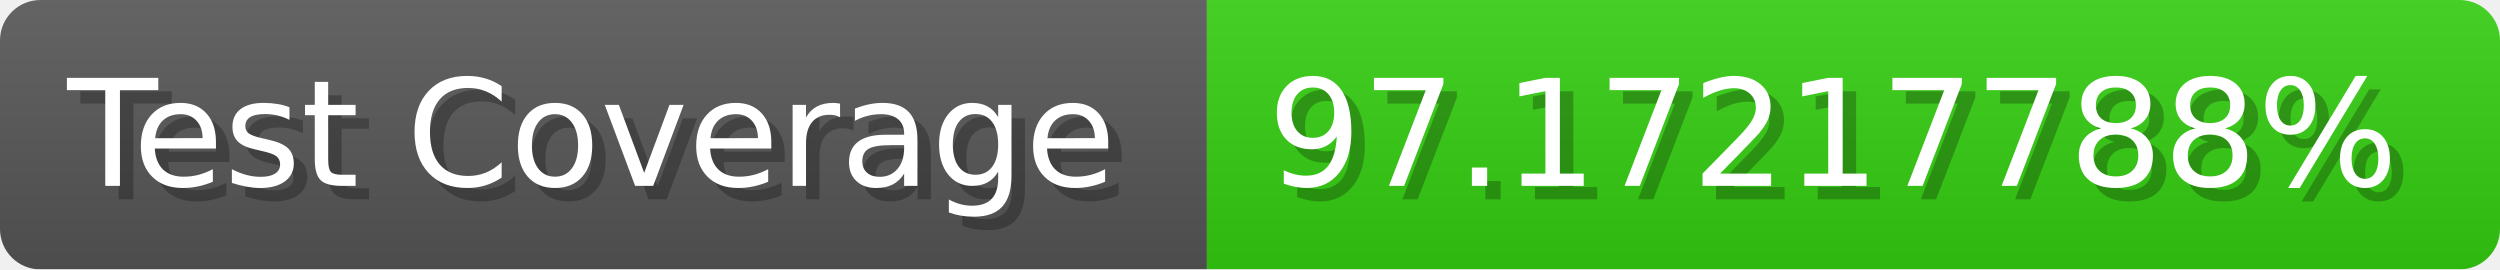
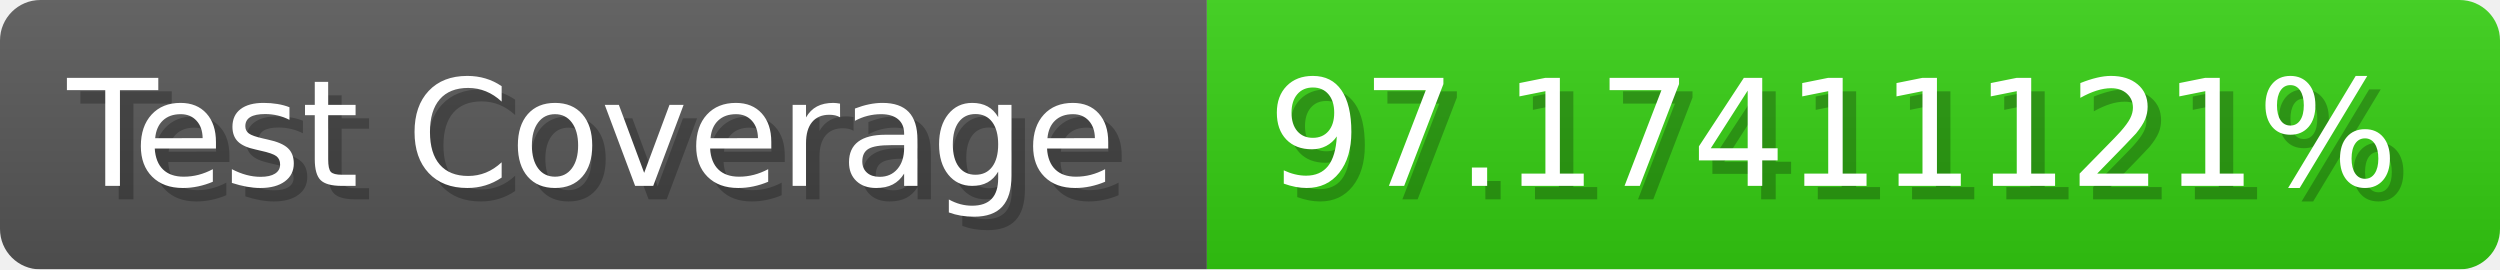
- <svg xmlns="http://www.w3.org/2000/svg" width="185.6" height="20" viewBox="0 0 1856 200" role="img" aria-label="Test Coverage: 97.17217788%">
+ <svg xmlns="http://www.w3.org/2000/svg" width="185.6" height="20" viewBox="0 0 1856 200" role="img" aria-label="Test Coverage: 97.17411121%">
  <linearGradient id="a" x2="0" y2="100%">
    <stop offset="0" stop-opacity=".1" stop-color="#EEE" />
    <stop offset="1" stop-opacity=".1" />
  </linearGradient>
  <mask id="m">
    <rect width="1856" height="200" rx="30" fill="#FFF" />
  </mask>
  <g mask="url(#m)">
    <rect width="896" height="200" fill="#555" />
    <rect width="960" height="200" fill="#3C1" x="896" />
    <rect width="1856" height="200" fill="url(#a)" />
  </g>
  <g aria-hidden="true" fill="#fff" text-anchor="start" font-family="Verdana,DejaVu Sans,sans-serif" font-size="110">
    <text x="60" y="148" textLength="796" fill="#000" opacity="0.25">Test Coverage</text>
    <text x="50" y="138" textLength="796">Test Coverage</text>
-     <text x="951" y="148" textLength="860" fill="#000" opacity="0.25">97.17217788%</text>
-     <text x="941" y="138" textLength="860">97.17217788%</text>
+     <text x="951" y="148" textLength="860" fill="#000" opacity="0.25">97.17411121%</text>
+     <text x="941" y="138" textLength="860">97.17411121%</text>
  </g>
</svg>
